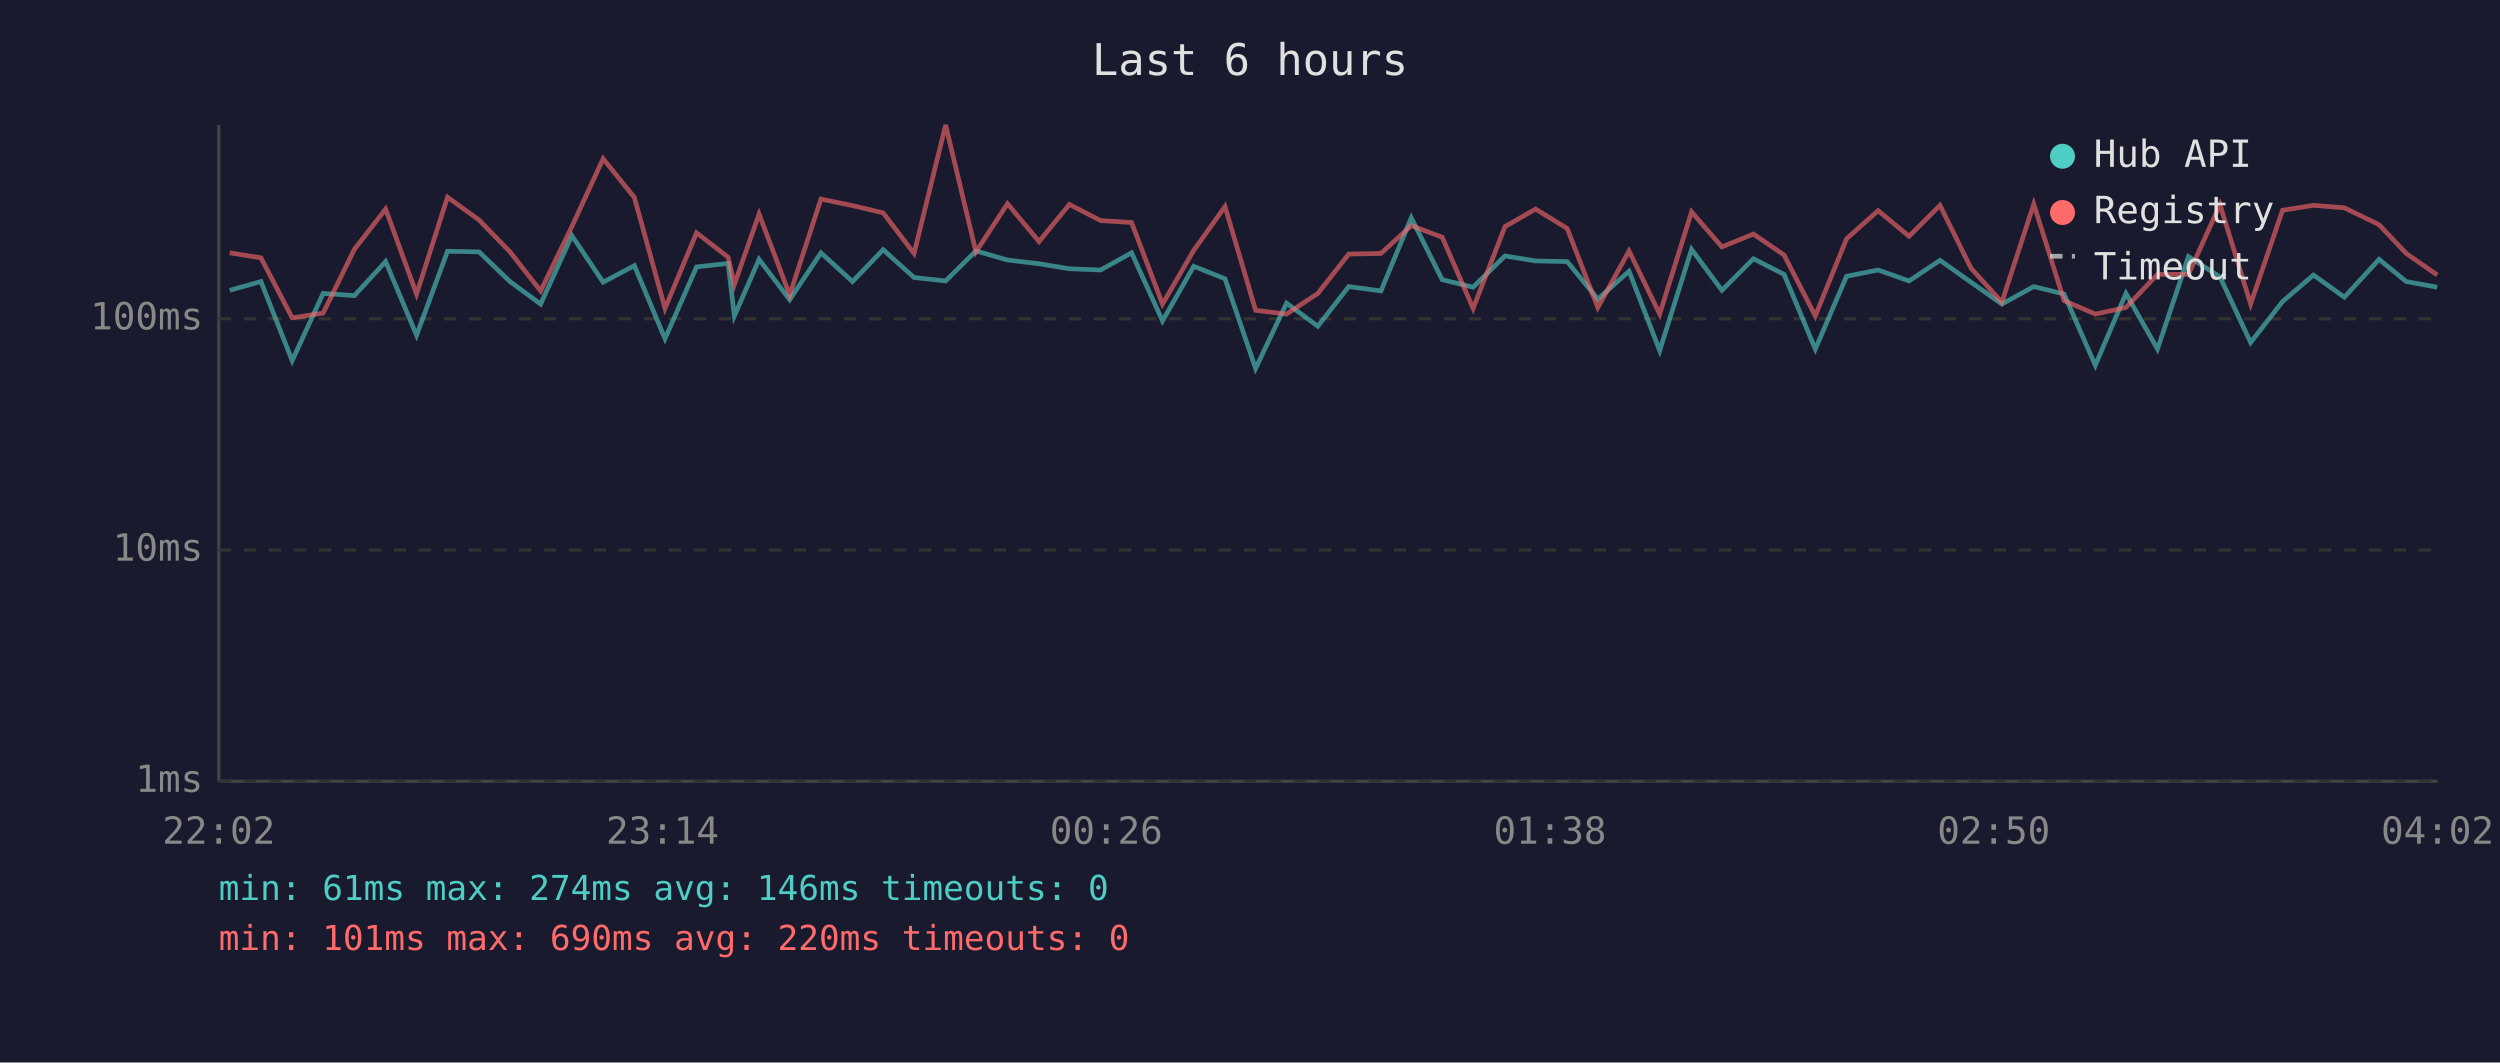
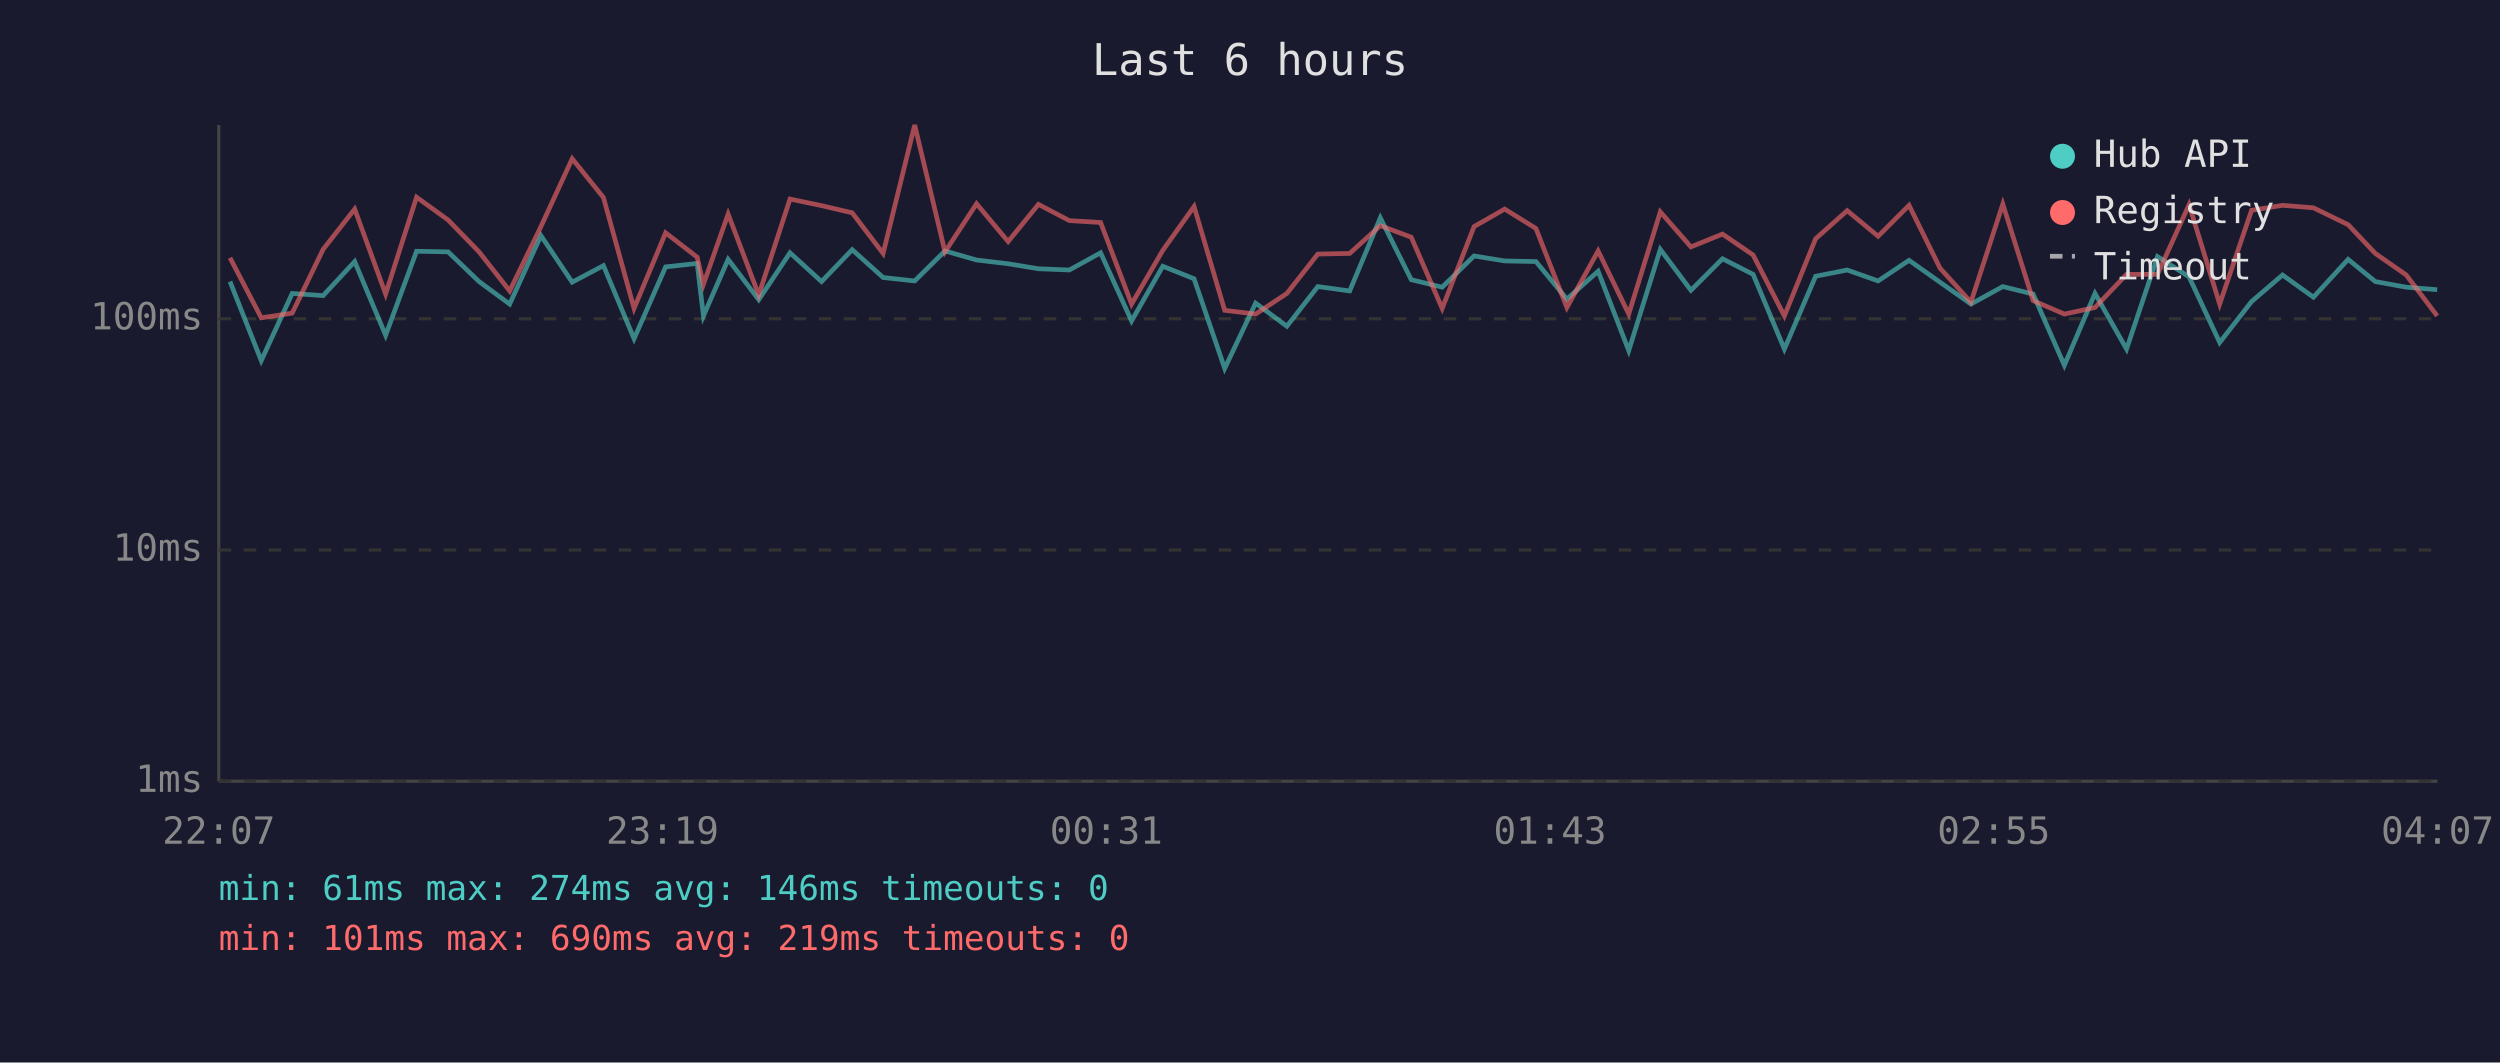
<svg xmlns="http://www.w3.org/2000/svg" viewBox="0 0 800 340" font-family="monospace" font-size="12">
  <rect width="800" height="340" fill="#1a1a2e" />
  <text x="400" y="24" fill="#e0e0e0" font-size="14" text-anchor="middle">Last 6 hours</text>
  <line x1="70" y1="40" x2="70" y2="250" stroke="#444" stroke-width="1" />
  <line x1="70" y1="250" x2="780" y2="250" stroke="#444" stroke-width="1" />
  <line x1="70" y1="250" x2="780" y2="250" stroke="#333" stroke-width="1" stroke-dasharray="4" />
  <text x="65" y="250" fill="#888" text-anchor="end" dominant-baseline="middle">1ms</text>
  <line x1="70" y1="176" x2="780" y2="176" stroke="#333" stroke-width="1" stroke-dasharray="4" />
  <text x="65" y="176" fill="#888" text-anchor="end" dominant-baseline="middle">10ms</text>
  <line x1="70" y1="102" x2="780" y2="102" stroke="#333" stroke-width="1" stroke-dasharray="4" />
  <text x="65" y="102" fill="#888" text-anchor="end" dominant-baseline="middle">100ms</text>
-   <text x="70" y="270" fill="#888" text-anchor="middle">22:02</text>
-   <text x="212" y="270" fill="#888" text-anchor="middle">23:14</text>
-   <text x="354" y="270" fill="#888" text-anchor="middle">00:26</text>
-   <text x="496" y="270" fill="#888" text-anchor="middle">01:38</text>
-   <text x="638" y="270" fill="#888" text-anchor="middle">02:50</text>
-   <text x="780" y="270" fill="#888" text-anchor="middle">04:02</text>
-   <polyline points="73.5,92.9 83.5,90.1 93.5,115.4 103.4,93.9 113.4,94.6 123.4,83.7 133.3,107.3 143.2,80.4 153.3,80.6 163.2,90.1 173.0,97.3 183.0,75.4 193.0,90.3 203.0,85.0 212.8,108.4 222.9,85.4 233.0,84.3 235.0,101.1 242.9,83.0 252.7,95.9 262.7,80.9 272.8,90.1 282.6,79.9 292.5,88.8 302.6,89.9 312.3,80.3 322.4,83.2 332.5,84.4 342.2,86.0 352.2,86.4 362.1,80.9 372.0,102.7 382.0,85.2 392.0,89.2 401.8,117.9 411.7,97.0 421.7,104.4 431.6,91.7 441.9,93.1 451.6,69.7 461.5,89.5 471.4,91.9 481.6,81.9 491.4,83.5 501.5,83.7 511.3,95.7 521.3,86.8 531.1,112.2 541.3,79.8 551.0,92.9 561.1,82.8 570.9,87.8 580.9,111.7 590.9,88.4 601.0,86.4 610.9,89.9 620.8,83.3 630.7,90.3 640.6,97.3 650.8,91.7 660.5,94.1 670.5,116.9 680.3,93.9 690.4,111.7 700.3,82.1 710.4,88.6 720.2,109.6 730.4,96.5 740.3,88.0 750.2,95.1 761.3,83.0 770.0,90.1 779.9,91.9" fill="none" stroke="#4ecdc4" stroke-width="1.5" opacity="0.6" />
-   <polyline points="73.5,80.9 83.5,82.5 93.5,101.7 103.4,100.2 113.4,79.8 123.4,66.9 133.3,94.1 143.2,63.1 153.3,70.4 163.2,80.6 173.0,93.1 183.0,72.5 193.0,50.8 203.0,63.2 212.8,98.7 222.9,74.5 233.0,82.3 235.0,91.0 242.9,68.5 252.7,94.4 262.7,63.7 272.8,65.8 282.6,68.1 292.5,81.1 302.6,40.0 312.3,80.6 322.4,65.2 332.5,77.3 342.2,65.4 352.2,70.6 362.1,71.2 372.0,97.3 382.0,80.1 392.0,66.1 401.8,99.3 411.7,100.5 421.7,93.9 431.6,81.3 441.9,81.1 451.6,72.2 461.5,75.9 471.4,98.7 481.6,72.5 491.4,66.9 501.5,73.1 511.3,98.4 521.3,80.3 531.1,100.5 541.3,67.8 551.0,79.0 561.1,74.9 570.9,81.6 580.9,101.1 590.9,76.4 601.0,67.4 610.9,75.6 620.8,65.7 630.7,85.8 640.6,96.7 650.8,65.3 660.5,96.2 670.5,100.5 680.3,98.4 690.4,87.8 700.3,87.8 710.4,65.5 720.2,97.3 730.4,67.3 740.3,65.7 750.2,66.5 761.3,71.9 770.0,81.1 779.9,88.0" fill="none" stroke="#ff6b6b" stroke-width="1.5" opacity="0.6" />
+   <text x="70" y="270" fill="#888" text-anchor="middle">22:07</text>
+   <text x="212" y="270" fill="#888" text-anchor="middle">23:19</text>
+   <text x="354" y="270" fill="#888" text-anchor="middle">00:31</text>
+   <text x="496" y="270" fill="#888" text-anchor="middle">01:43</text>
+   <text x="638" y="270" fill="#888" text-anchor="middle">02:55</text>
+   <text x="780" y="270" fill="#888" text-anchor="middle">04:07</text>
+   <polyline points="73.6,90.1 83.6,115.4 93.5,93.9 103.4,94.6 113.5,83.7 123.4,107.3 133.3,80.4 143.4,80.6 153.3,90.1 163.1,97.3 173.1,75.4 183.1,90.3 193.1,85.0 202.9,108.4 213.0,85.4 223.1,84.3 225.1,101.1 233.0,83.0 242.8,95.9 252.8,80.9 262.9,90.1 272.7,79.9 282.6,88.8 292.7,89.9 302.4,80.3 312.5,83.2 322.6,84.4 332.3,86.0 342.2,86.4 352.2,80.9 362.1,102.7 372.1,85.2 382.1,89.2 391.9,117.9 401.8,97.0 411.8,104.4 421.7,91.7 431.9,93.1 441.7,69.7 451.6,89.5 461.5,91.9 471.7,81.9 481.5,83.5 491.5,83.7 501.4,95.7 511.4,86.8 521.2,112.2 531.3,79.8 541.1,92.9 551.2,82.8 561.0,87.8 571.0,111.7 581.0,88.4 591.1,86.4 601.0,89.9 610.9,83.3 620.8,90.3 630.7,97.3 640.9,91.7 650.6,94.1 660.6,116.9 670.4,93.9 680.5,111.7 690.4,82.1 700.5,88.6 710.3,109.6 720.5,96.5 730.4,88.0 740.3,95.1 751.4,83.0 760.1,90.1 770.0,91.9 779.9,92.7" fill="none" stroke="#4ecdc4" stroke-width="1.5" opacity="0.6" />
+   <polyline points="73.6,82.5 83.6,101.7 93.5,100.2 103.4,79.8 113.5,66.9 123.4,94.1 133.3,63.1 143.4,70.4 153.3,80.6 163.1,93.1 173.1,72.5 183.1,50.8 193.1,63.2 202.9,98.7 213.0,74.5 223.1,82.3 225.1,91.0 233.0,68.5 242.8,94.4 252.8,63.7 262.9,65.8 272.7,68.1 282.6,81.1 292.7,40.0 302.4,80.6 312.5,65.2 322.6,77.3 332.3,65.4 342.2,70.6 352.2,71.2 362.1,97.3 372.1,80.1 382.1,66.1 391.9,99.3 401.8,100.5 411.8,93.9 421.7,81.3 431.9,81.1 441.7,72.2 451.6,75.9 461.5,98.7 471.7,72.5 481.5,66.9 491.5,73.1 501.4,98.4 511.4,80.3 521.2,100.5 531.3,67.8 541.1,79.0 551.2,74.9 561.0,81.6 571.0,101.1 581.0,76.4 591.1,67.4 601.0,75.6 610.9,65.7 620.8,85.8 630.7,96.7 640.9,65.3 650.6,96.2 660.6,100.5 670.4,98.4 680.5,87.8 690.4,87.8 700.5,65.5 710.3,97.3 720.5,67.3 730.4,65.7 740.3,66.5 751.4,71.9 760.1,81.1 770.0,88.0 779.9,101.1" fill="none" stroke="#ff6b6b" stroke-width="1.5" opacity="0.6" />
  <circle cx="660" cy="50" r="4" fill="#4ecdc4" />
  <text x="670" y="50" fill="#e0e0e0" dominant-baseline="middle">Hub API</text>
  <circle cx="660" cy="68" r="4" fill="#ff6b6b" />
  <text x="670" y="68" fill="#e0e0e0" dominant-baseline="middle">Registry</text>
  <line x1="656" y1="82" x2="664" y2="82" stroke="#e0e0e0" stroke-width="1.5" stroke-dasharray="4,3" opacity="0.7" />
  <text x="670" y="86" fill="#e0e0e0" dominant-baseline="middle">Timeout</text>
  <text x="70" y="288" fill="#4ecdc4" font-size="11">min: 61ms  max: 274ms  avg: 146ms  timeouts: 0</text>
-   <text x="70" y="304" fill="#ff6b6b" font-size="11">min: 101ms  max: 690ms  avg: 220ms  timeouts: 0</text>
+   <text x="70" y="304" fill="#ff6b6b" font-size="11">min: 101ms  max: 690ms  avg: 219ms  timeouts: 0</text>
</svg>
